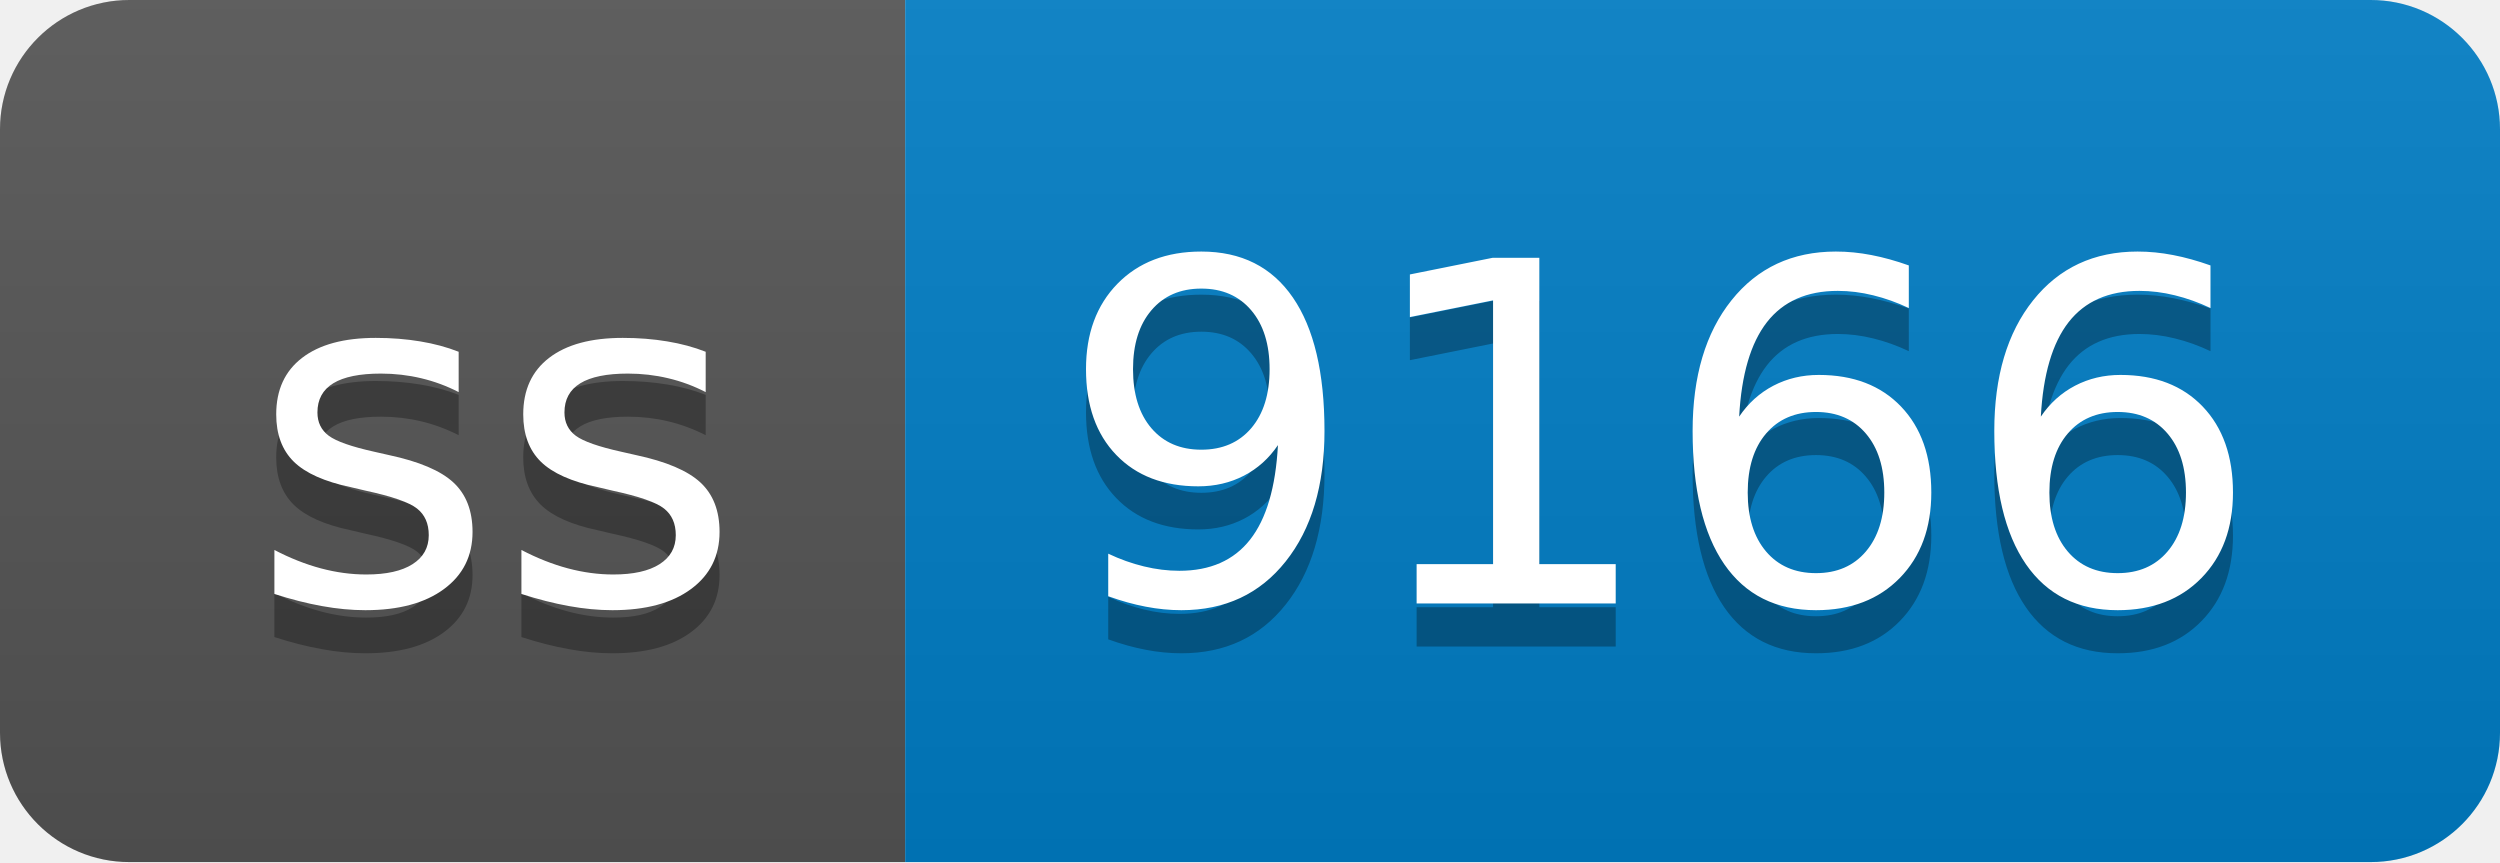
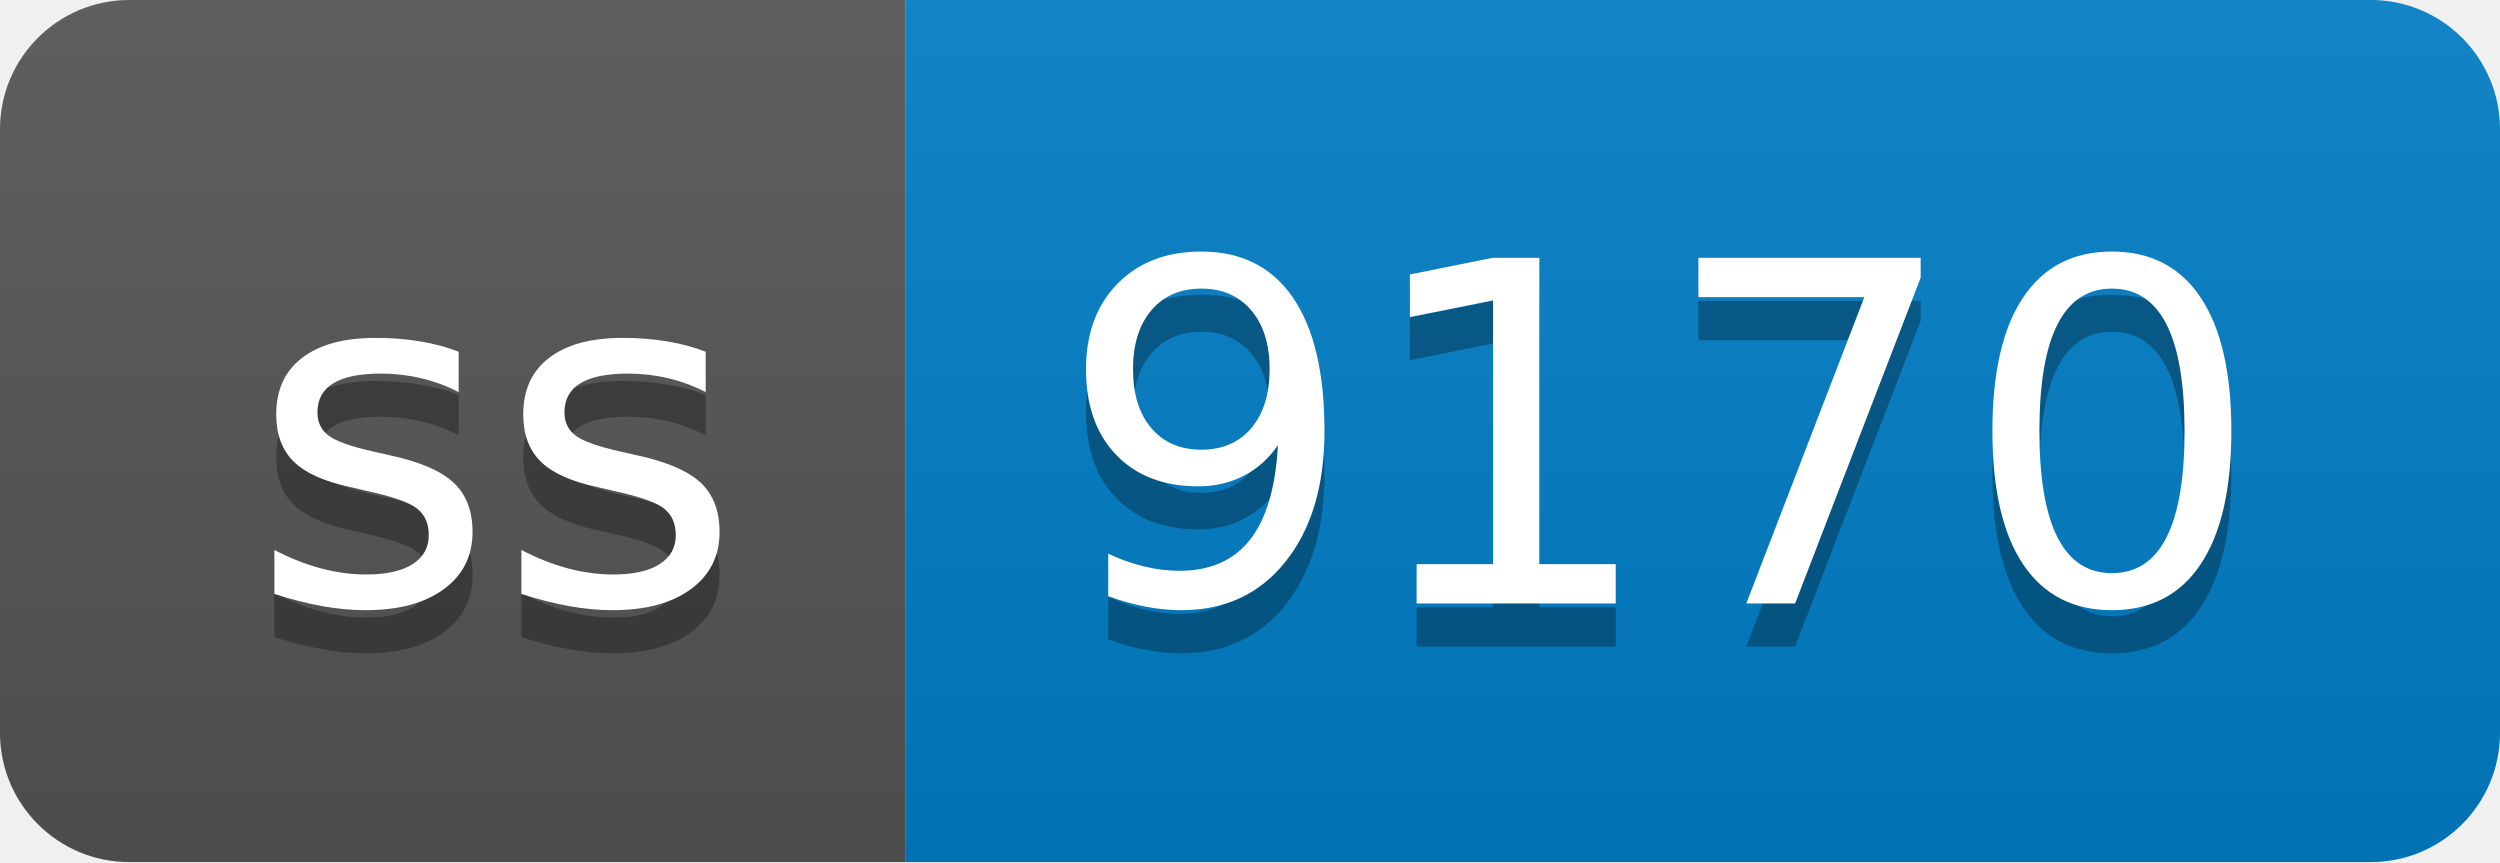
- <svg xmlns="http://www.w3.org/2000/svg" width="58" height="20" role="img" aria-label="ss: 9166">
+ <svg xmlns="http://www.w3.org/2000/svg" width="58" height="20" role="img" aria-label="ss: 9170">
  <linearGradient id="s" x2="0" y2="100%">
    <stop offset="0" stop-color="#bbb" stop-opacity=".1" />
    <stop offset="1" stop-opacity=".1" />
  </linearGradient>
  <clipPath id="r">
    <rect width="58" height="20" rx="3" fill="#fff" />
  </clipPath>
  <g clip-path="url(#r)">
    <rect width="21" height="20" fill="#555" />
    <rect x="21" width="37" height="20" fill="#007ec6" />
    <rect width="58" height="20" fill="url(#s)" />
  </g>
  <g fill="#fff" text-anchor="middle" font-family="Verdana,Geneva,DejaVu Sans,sans-serif" text-rendering="geometricPrecision" font-size="110">
    <text aria-hidden="true" x="115" y="150" fill="#010101" fill-opacity=".3" transform="scale(.1)" textLength="110">ss</text>
    <text x="115" y="140" transform="scale(.1)" fill="#fff" textLength="110">ss</text>
-     <text aria-hidden="true" x="385" y="150" fill="#010101" fill-opacity=".3" transform="scale(.1)" textLength="270">9166</text>
-     <text x="385" y="140" transform="scale(.1)" fill="#fff" textLength="270">9166</text>
+     <text aria-hidden="true" x="385" y="150" fill="#010101" fill-opacity=".3" transform="scale(.1)" textLength="270">9170</text>
+     <text x="385" y="140" transform="scale(.1)" fill="#fff" textLength="270">9170</text>
  </g>
</svg>
